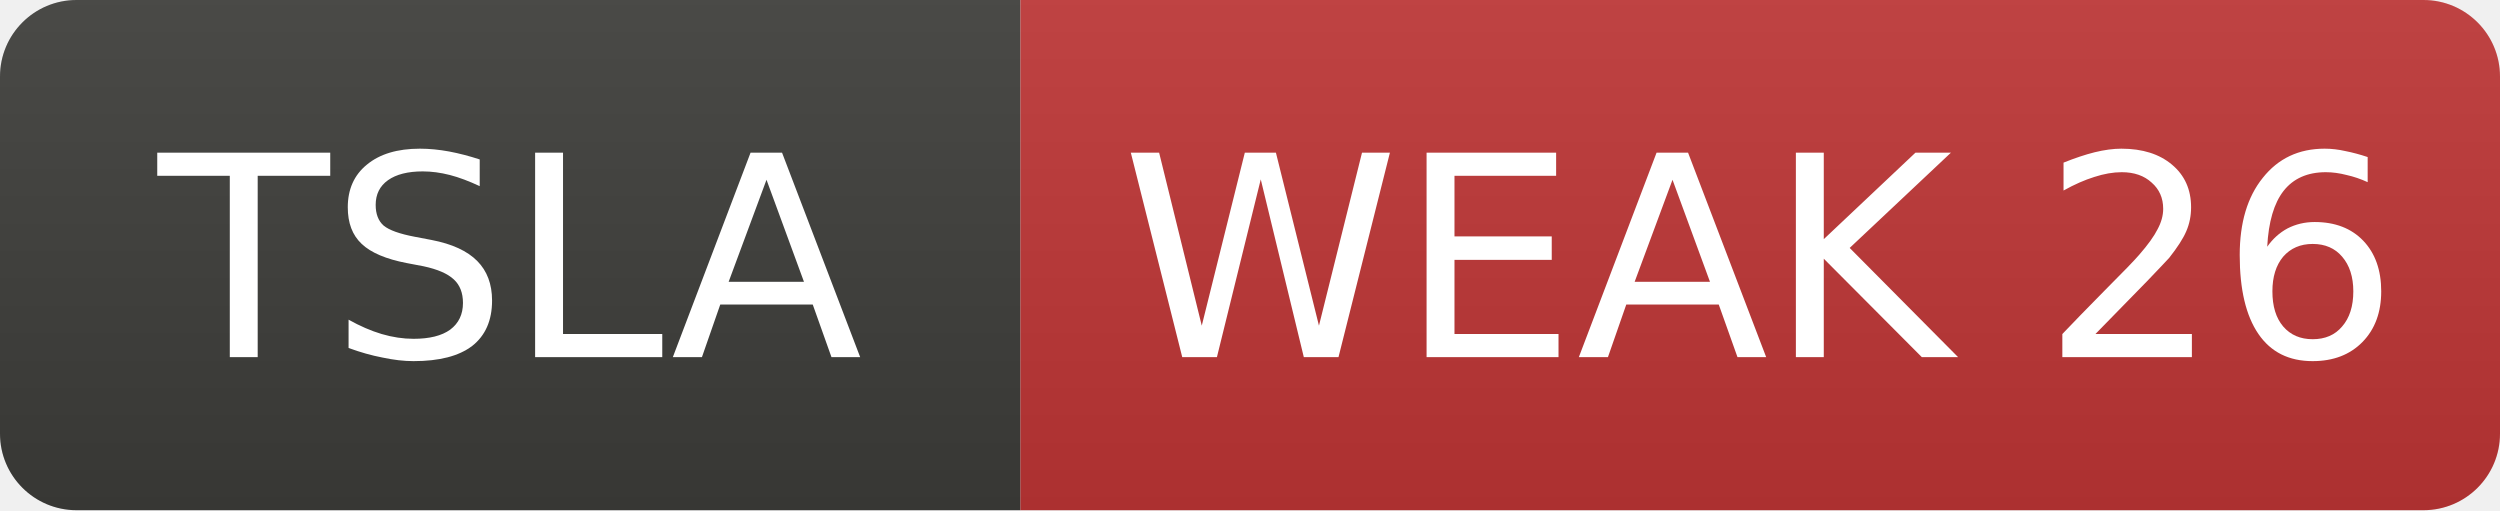
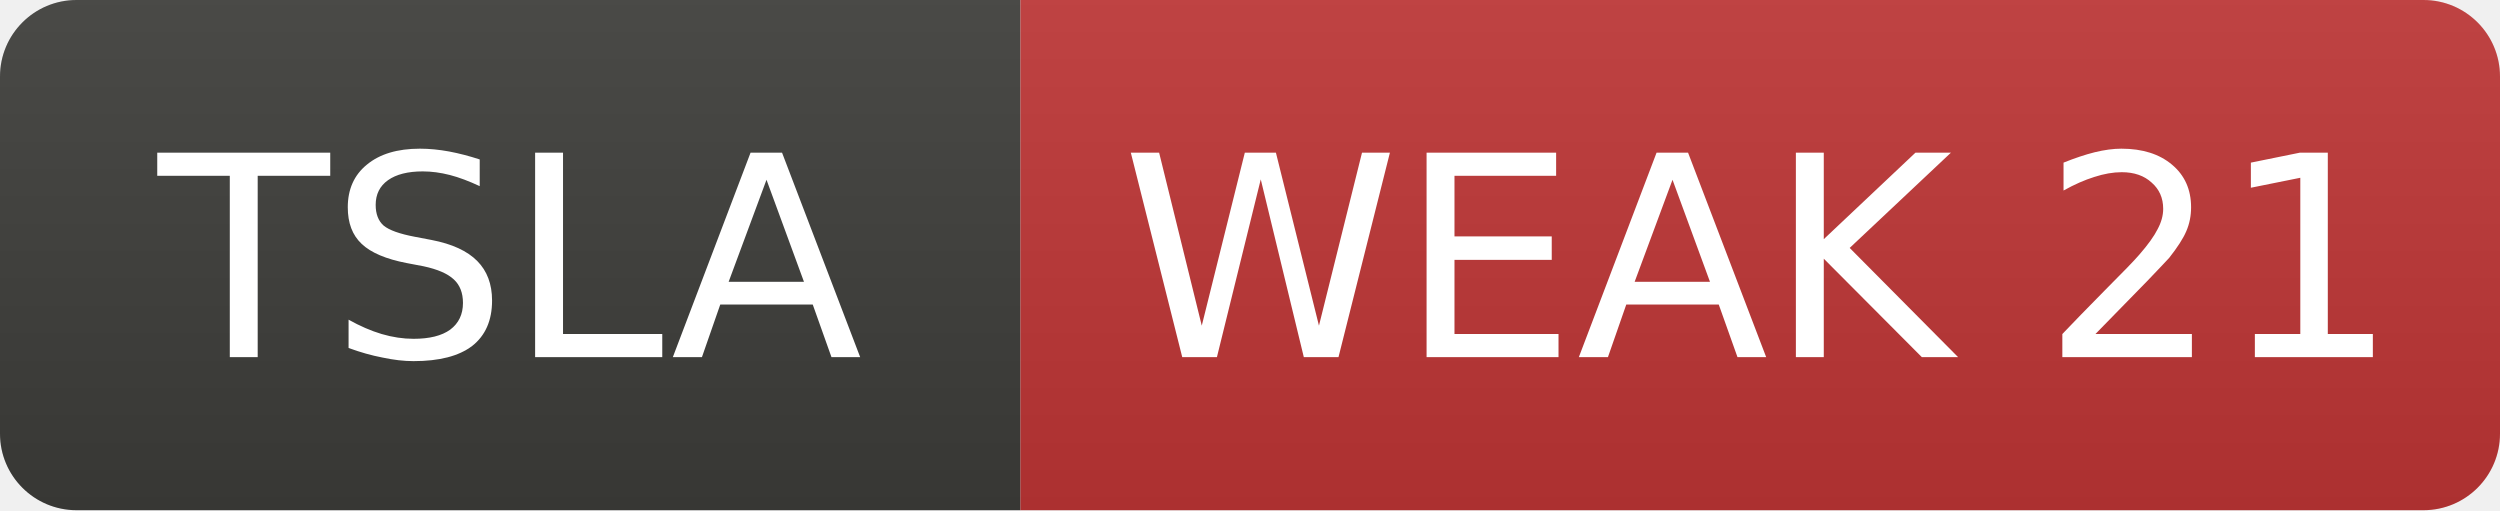
- <svg xmlns="http://www.w3.org/2000/svg" width="98" height="20" role="img" aria-label="TSLA: WEAK 26">
+ <svg xmlns="http://www.w3.org/2000/svg" width="98" height="20" role="img" aria-label="TSLA: WEAK 21">
  <linearGradient id="s" x2="0" y2="100%">
    <stop offset="0" stop-color="#bbb" stop-opacity=".1" />
    <stop offset="1" stop-opacity=".1" />
  </linearGradient>
  <clipPath id="r">
    <rect width="98" height="20" rx="3" fill="#fff" />
  </clipPath>
  <g clip-path="url(#r)">
    <rect width="40" height="20" fill="#3d3d3a" />
    <rect x="40" width="58" height="20" fill="#c03636" />
    <rect width="98" height="20" fill="url(#s)" />
  </g>
  <g fill="#fff" text-anchor="middle" font-family="Verdana,Geneva,DejaVu Sans,sans-serif" font-size="11">
    <text x="20.0" y="14">TSLA</text>
-     <text x="69.0" y="14">WEAK 26</text>
+     <text x="69.0" y="14">WEAK 21</text>
  </g>
</svg>
